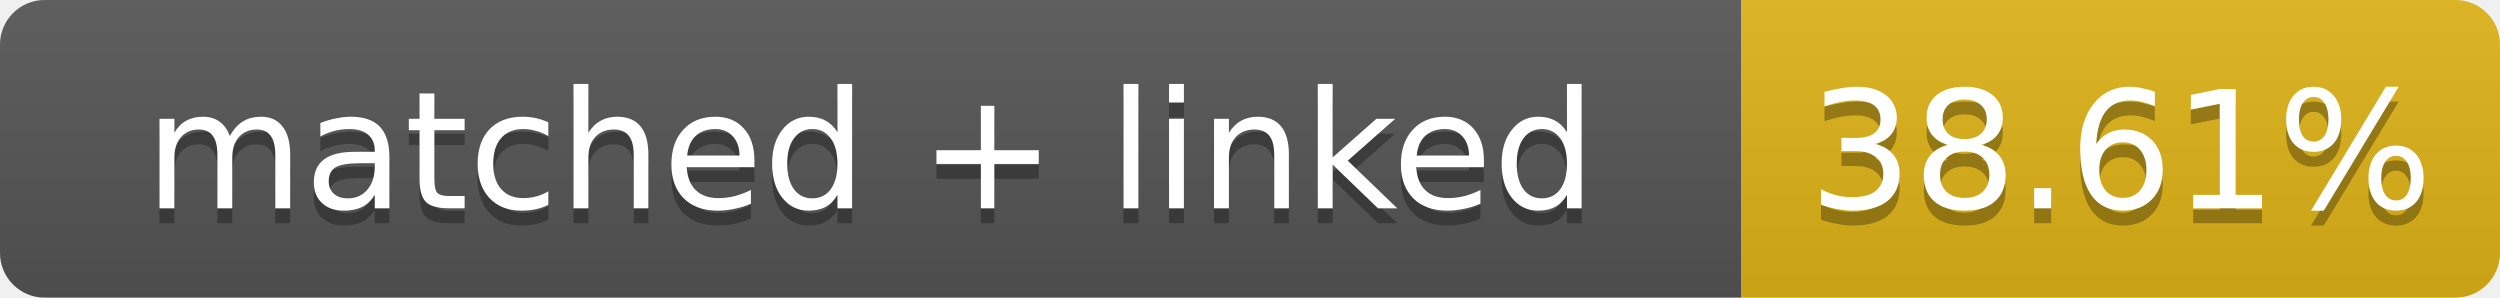
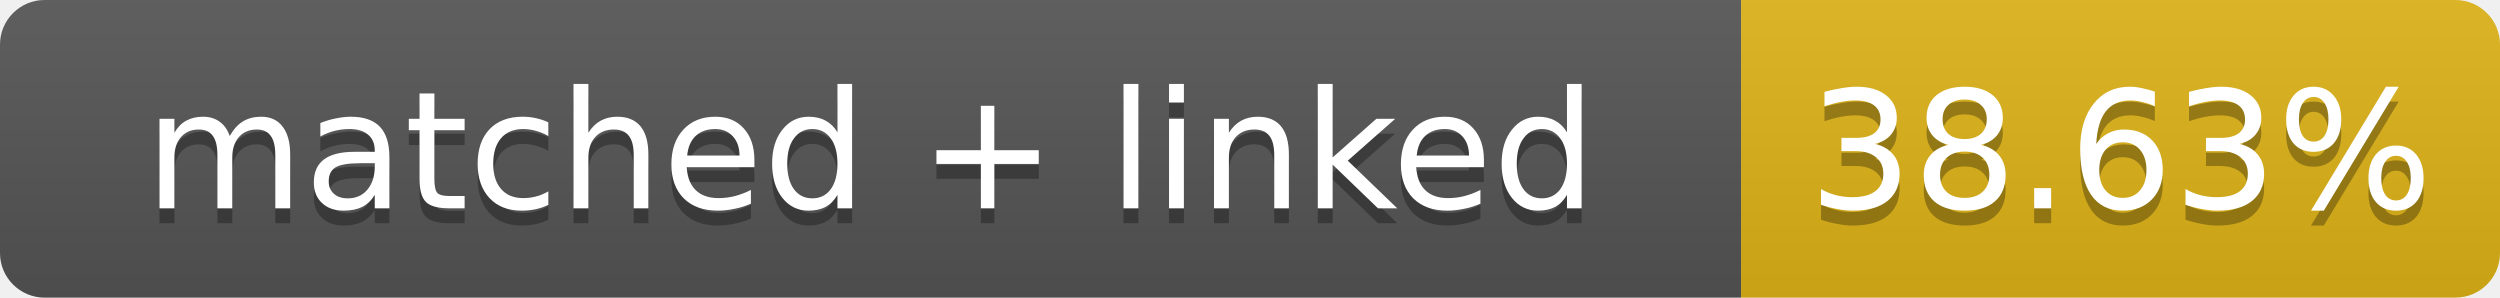
- <svg xmlns="http://www.w3.org/2000/svg" width="168" height="20" role="img" aria-label="matched + linked: 38.61%">
+ <svg xmlns="http://www.w3.org/2000/svg" width="168" height="20" role="img" aria-label="matched + linked: 38.63%">
  <linearGradient id="s" x2="0" y2="100%">
    <stop offset="0" stop-color="#bbb" stop-opacity=".1" />
    <stop offset="1" stop-opacity=".1" />
  </linearGradient>
  <clipPath id="r">
    <rect width="168" height="20" rx="3" fill="#fff" />
  </clipPath>
  <g clip-path="url(#r)">
    <rect width="117" height="20" fill="#555" />
    <rect x="117" width="51" height="20" fill="#dfb317" />
    <rect width="168" height="20" fill="url(#s)" />
  </g>
  <g fill="#fff" text-anchor="middle" font-family="Verdana,Geneva,DejaVu Sans,sans-serif" font-size="11">
    <text x="58.5" y="15" fill="#010101" fill-opacity=".3">matched + linked</text>
    <text x="58.5" y="14">matched + linked</text>
-     <text x="142.5" y="15" fill="#010101" fill-opacity=".3">38.61%</text>
-     <text x="142.5" y="14">38.61%</text>
+     <text x="142.5" y="15" fill="#010101" fill-opacity=".3">38.63%</text>
+     <text x="142.5" y="14">38.63%</text>
  </g>
</svg>
